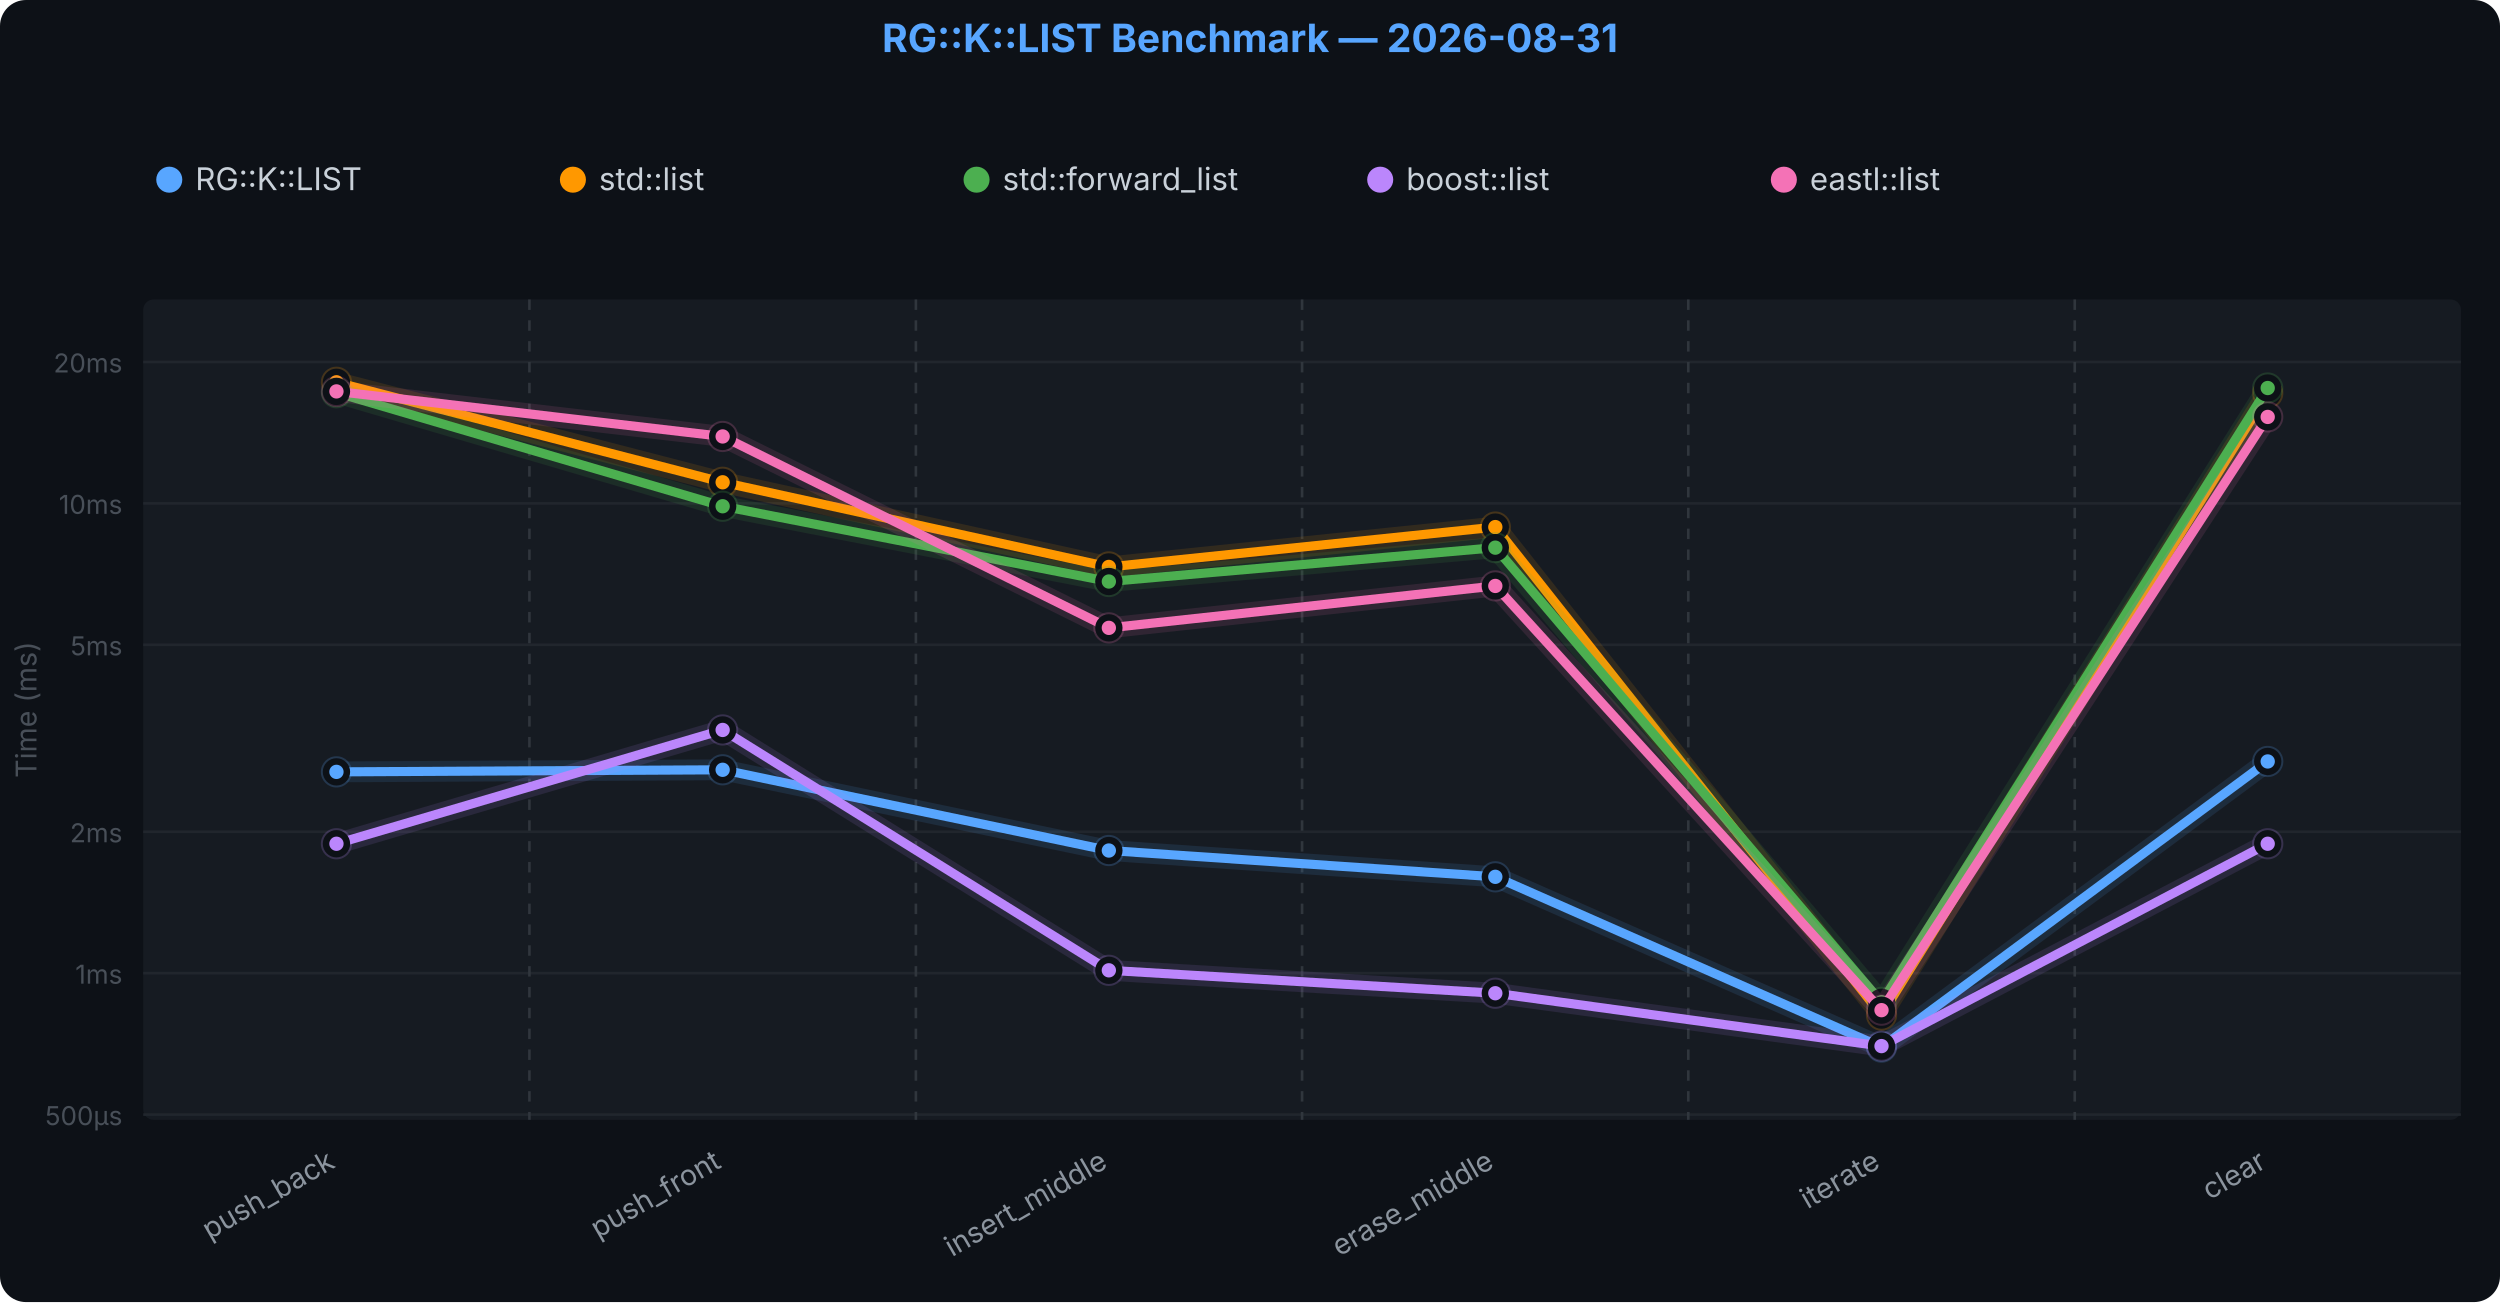
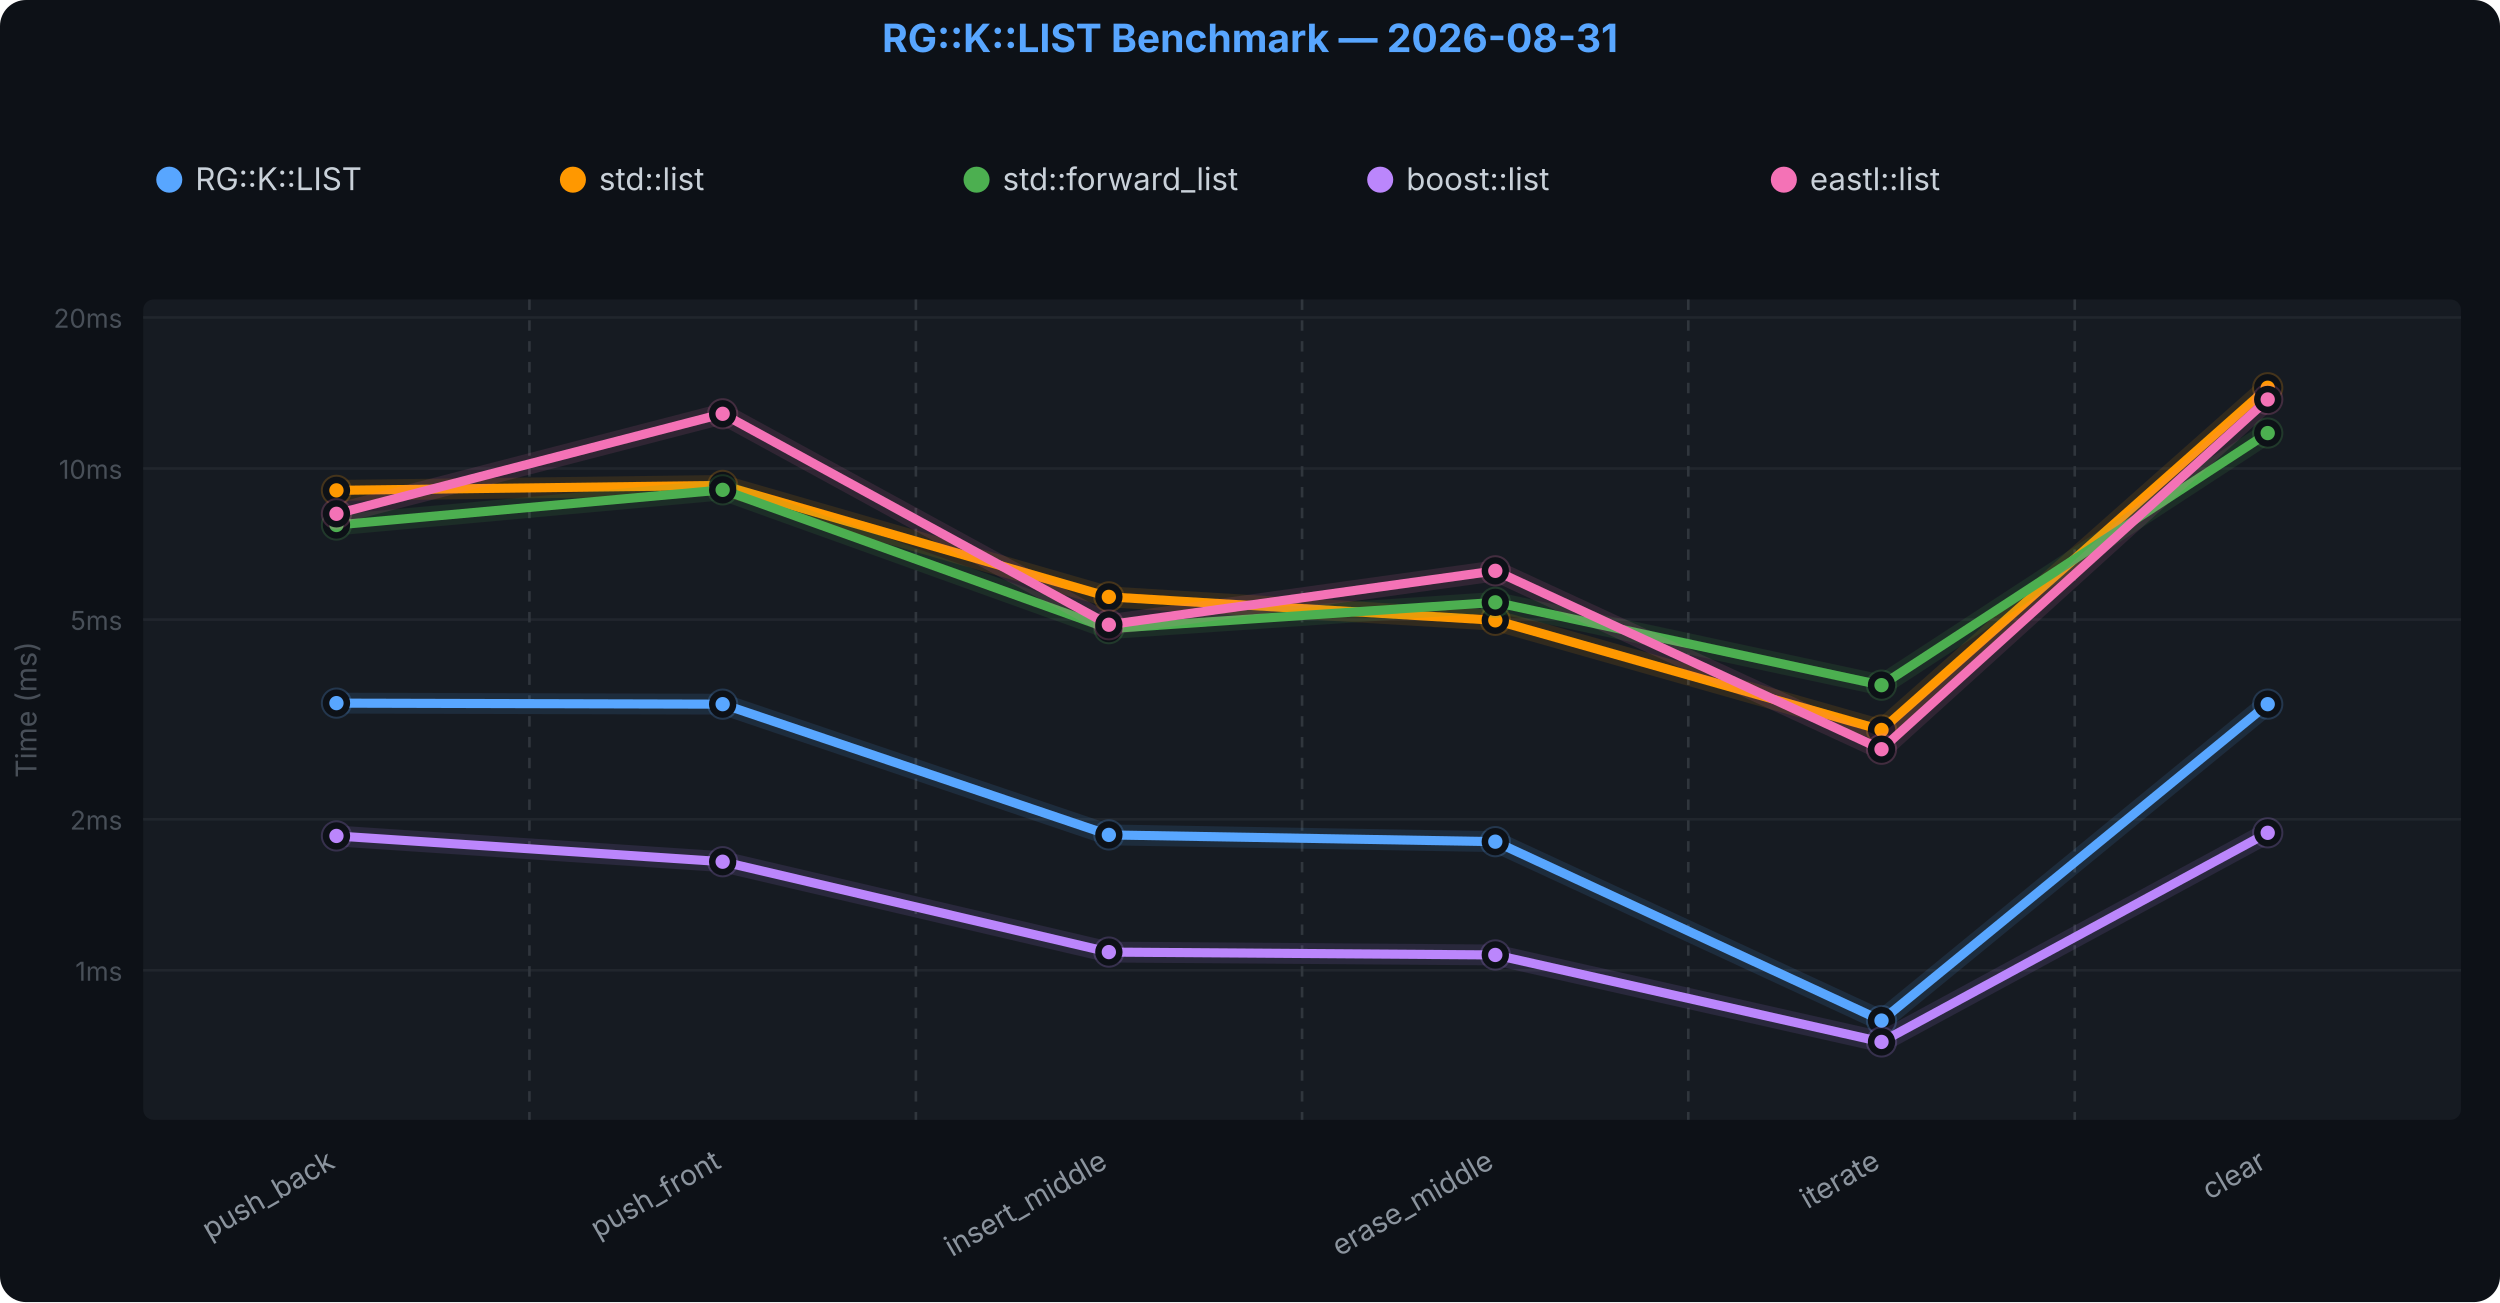
<svg xmlns="http://www.w3.org/2000/svg" viewBox="0 0 960 500" font-family="-apple-system,BlinkMacSystemFont,Segoe UI,sans-serif">
  <rect width="960" height="500" rx="10" fill="#0d1117" />
  <rect x="55" y="115" width="890" height="315" fill="#161b22" rx="4" />
-   <line x1="55" y1="428.0" x2="945" y2="428.0" stroke="#21262d" />
-   <text x="47" y="432.046" text-anchor="end" fill="#484f58" font-size="10">500µs</text>
-   <line x1="55" y1="373.7" x2="945" y2="373.7" stroke="#21262d" />
-   <text x="47" y="377.737" text-anchor="end" fill="#484f58" font-size="10">1ms</text>
-   <line x1="55" y1="319.4" x2="945" y2="319.4" stroke="#21262d" />
-   <text x="47" y="323.428" text-anchor="end" fill="#484f58" font-size="10">2ms</text>
-   <line x1="55" y1="247.6" x2="945" y2="247.6" stroke="#21262d" />
-   <text x="47" y="251.635" text-anchor="end" fill="#484f58" font-size="10">5ms</text>
-   <line x1="55" y1="193.3" x2="945" y2="193.3" stroke="#21262d" />
-   <text x="47" y="197.326" text-anchor="end" fill="#484f58" font-size="10">10ms</text>
-   <line x1="55" y1="139.0" x2="945" y2="139.0" stroke="#21262d" />
-   <text x="47" y="143.016" text-anchor="end" fill="#484f58" font-size="10">20ms</text>
+   <line x1="55" y1="372.6" x2="945" y2="372.6" stroke="#21262d" />
+   <text x="47" y="376.598" text-anchor="end" fill="#484f58" font-size="10">1ms</text>
+   <line x1="55" y1="314.6" x2="945" y2="314.6" stroke="#21262d" />
+   <text x="47" y="318.58" text-anchor="end" fill="#484f58" font-size="10">2ms</text>
+   <line x1="55" y1="237.9" x2="945" y2="237.9" stroke="#21262d" />
+   <text x="47" y="241.886" text-anchor="end" fill="#484f58" font-size="10">5ms</text>
+   <line x1="55" y1="179.9" x2="945" y2="179.9" stroke="#21262d" />
+   <text x="47" y="183.869" text-anchor="end" fill="#484f58" font-size="10">10ms</text>
+   <line x1="55" y1="121.9" x2="945" y2="121.9" stroke="#21262d" />
+   <text x="47" y="125.852" text-anchor="end" fill="#484f58" font-size="10">20ms</text>
  <line x1="203.3" y1="115" x2="203.3" y2="430" stroke="#30363d" stroke-width="1" stroke-dasharray="4,4" />
  <line x1="351.7" y1="115" x2="351.7" y2="430" stroke="#30363d" stroke-width="1" stroke-dasharray="4,4" />
  <line x1="500.0" y1="115" x2="500.0" y2="430" stroke="#30363d" stroke-width="1" stroke-dasharray="4,4" />
  <line x1="648.3" y1="115" x2="648.3" y2="430" stroke="#30363d" stroke-width="1" stroke-dasharray="4,4" />
  <line x1="796.7" y1="115" x2="796.7" y2="430" stroke="#30363d" stroke-width="1" stroke-dasharray="4,4" />
-   <path d="M129.2,296.4 L277.5,295.6 L425.8,326.6 L574.2,336.7 L722.5,402.1 L870.8,292.4" fill="none" stroke="#58a6ff" stroke-width="8" stroke-linejoin="round" stroke-linecap="round" opacity="0.12" />
-   <path d="M129.2,296.4 L277.5,295.6 L425.8,326.6 L574.2,336.7 L722.5,402.1 L870.8,292.4" fill="none" stroke="#58a6ff" stroke-width="3.5" stroke-linejoin="round" stroke-linecap="round" />
-   <circle cx="129.2" cy="296.4" r="6" fill="#58a6ff" opacity="0.2" />
-   <circle cx="129.2" cy="296.4" r="4" fill="#58a6ff" stroke="#0d1117" stroke-width="2.5" />
-   <circle cx="277.5" cy="295.6" r="6" fill="#58a6ff" opacity="0.2" />
-   <circle cx="277.5" cy="295.6" r="4" fill="#58a6ff" stroke="#0d1117" stroke-width="2.5" />
-   <circle cx="425.8" cy="326.6" r="6" fill="#58a6ff" opacity="0.2" />
-   <circle cx="425.8" cy="326.6" r="4" fill="#58a6ff" stroke="#0d1117" stroke-width="2.5" />
-   <circle cx="574.2" cy="336.7" r="6" fill="#58a6ff" opacity="0.2" />
-   <circle cx="574.2" cy="336.7" r="4" fill="#58a6ff" stroke="#0d1117" stroke-width="2.5" />
-   <circle cx="722.5" cy="402.1" r="6" fill="#58a6ff" opacity="0.2" />
-   <circle cx="722.5" cy="402.1" r="4" fill="#58a6ff" stroke="#0d1117" stroke-width="2.5" />
-   <circle cx="870.8" cy="292.4" r="6" fill="#58a6ff" opacity="0.2" />
-   <circle cx="870.8" cy="292.4" r="4" fill="#58a6ff" stroke="#0d1117" stroke-width="2.5" />
-   <path d="M129.2,146.8 L277.5,185.2 L425.8,217.7 L574.2,202.4 L722.5,389.8 L870.8,151.0" fill="none" stroke="#FF9800" stroke-width="8" stroke-linejoin="round" stroke-linecap="round" opacity="0.12" />
-   <path d="M129.2,146.8 L277.5,185.2 L425.8,217.7 L574.2,202.4 L722.5,389.8 L870.8,151.0" fill="none" stroke="#FF9800" stroke-width="3.5" stroke-linejoin="round" stroke-linecap="round" />
-   <circle cx="129.2" cy="146.8" r="6" fill="#FF9800" opacity="0.2" />
-   <circle cx="129.2" cy="146.8" r="4" fill="#FF9800" stroke="#0d1117" stroke-width="2.5" />
-   <circle cx="277.5" cy="185.2" r="6" fill="#FF9800" opacity="0.2" />
-   <circle cx="277.5" cy="185.2" r="4" fill="#FF9800" stroke="#0d1117" stroke-width="2.5" />
-   <circle cx="425.8" cy="217.7" r="6" fill="#FF9800" opacity="0.2" />
-   <circle cx="425.8" cy="217.7" r="4" fill="#FF9800" stroke="#0d1117" stroke-width="2.5" />
-   <circle cx="574.2" cy="202.4" r="6" fill="#FF9800" opacity="0.2" />
-   <circle cx="574.2" cy="202.4" r="4" fill="#FF9800" stroke="#0d1117" stroke-width="2.5" />
-   <circle cx="722.5" cy="389.8" r="6" fill="#FF9800" opacity="0.2" />
-   <circle cx="722.5" cy="389.8" r="4" fill="#FF9800" stroke="#0d1117" stroke-width="2.5" />
-   <circle cx="870.8" cy="151.0" r="6" fill="#FF9800" opacity="0.2" />
-   <circle cx="870.8" cy="151.0" r="4" fill="#FF9800" stroke="#0d1117" stroke-width="2.5" />
-   <path d="M129.2,150.8 L277.5,194.4 L425.8,223.3 L574.2,210.3 L722.5,384.9 L870.8,149.0" fill="none" stroke="#4CAF50" stroke-width="8" stroke-linejoin="round" stroke-linecap="round" opacity="0.12" />
-   <path d="M129.2,150.8 L277.5,194.4 L425.8,223.3 L574.2,210.3 L722.5,384.9 L870.8,149.0" fill="none" stroke="#4CAF50" stroke-width="3.5" stroke-linejoin="round" stroke-linecap="round" />
-   <circle cx="129.2" cy="150.8" r="6" fill="#4CAF50" opacity="0.2" />
-   <circle cx="129.2" cy="150.8" r="4" fill="#4CAF50" stroke="#0d1117" stroke-width="2.5" />
-   <circle cx="277.5" cy="194.4" r="6" fill="#4CAF50" opacity="0.2" />
-   <circle cx="277.5" cy="194.4" r="4" fill="#4CAF50" stroke="#0d1117" stroke-width="2.5" />
-   <circle cx="425.8" cy="223.3" r="6" fill="#4CAF50" opacity="0.2" />
-   <circle cx="425.8" cy="223.3" r="4" fill="#4CAF50" stroke="#0d1117" stroke-width="2.5" />
-   <circle cx="574.2" cy="210.3" r="6" fill="#4CAF50" opacity="0.2" />
-   <circle cx="574.2" cy="210.3" r="4" fill="#4CAF50" stroke="#0d1117" stroke-width="2.5" />
-   <circle cx="722.5" cy="384.9" r="6" fill="#4CAF50" opacity="0.2" />
-   <circle cx="722.5" cy="384.9" r="4" fill="#4CAF50" stroke="#0d1117" stroke-width="2.5" />
-   <circle cx="870.8" cy="149.0" r="6" fill="#4CAF50" opacity="0.2" />
-   <circle cx="870.8" cy="149.0" r="4" fill="#4CAF50" stroke="#0d1117" stroke-width="2.5" />
-   <path d="M129.2,324.0 L277.5,280.3 L425.8,372.6 L574.2,381.4 L722.5,401.7 L870.8,324.0" fill="none" stroke="#BB86FC" stroke-width="8" stroke-linejoin="round" stroke-linecap="round" opacity="0.12" />
-   <path d="M129.2,324.0 L277.5,280.3 L425.8,372.6 L574.2,381.4 L722.5,401.7 L870.8,324.0" fill="none" stroke="#BB86FC" stroke-width="3.5" stroke-linejoin="round" stroke-linecap="round" />
-   <circle cx="129.2" cy="324.0" r="6" fill="#BB86FC" opacity="0.2" />
-   <circle cx="129.2" cy="324.0" r="4" fill="#BB86FC" stroke="#0d1117" stroke-width="2.5" />
-   <circle cx="277.5" cy="280.3" r="6" fill="#BB86FC" opacity="0.2" />
-   <circle cx="277.5" cy="280.3" r="4" fill="#BB86FC" stroke="#0d1117" stroke-width="2.5" />
-   <circle cx="425.8" cy="372.6" r="6" fill="#BB86FC" opacity="0.2" />
-   <circle cx="425.8" cy="372.6" r="4" fill="#BB86FC" stroke="#0d1117" stroke-width="2.5" />
-   <circle cx="574.2" cy="381.4" r="6" fill="#BB86FC" opacity="0.2" />
-   <circle cx="574.2" cy="381.4" r="4" fill="#BB86FC" stroke="#0d1117" stroke-width="2.5" />
-   <circle cx="722.5" cy="401.7" r="6" fill="#BB86FC" opacity="0.2" />
-   <circle cx="722.5" cy="401.7" r="4" fill="#BB86FC" stroke="#0d1117" stroke-width="2.5" />
-   <circle cx="870.8" cy="324.0" r="6" fill="#BB86FC" opacity="0.2" />
-   <circle cx="870.8" cy="324.0" r="4" fill="#BB86FC" stroke="#0d1117" stroke-width="2.5" />
-   <path d="M129.2,150.3 L277.5,167.6 L425.8,241.1 L574.2,225.0 L722.5,387.9 L870.8,160.1" fill="none" stroke="#F472B6" stroke-width="8" stroke-linejoin="round" stroke-linecap="round" opacity="0.12" />
-   <path d="M129.2,150.3 L277.5,167.6 L425.8,241.1 L574.2,225.0 L722.5,387.9 L870.8,160.1" fill="none" stroke="#F472B6" stroke-width="3.5" stroke-linejoin="round" stroke-linecap="round" />
-   <circle cx="129.2" cy="150.3" r="6" fill="#F472B6" opacity="0.2" />
-   <circle cx="129.2" cy="150.3" r="4" fill="#F472B6" stroke="#0d1117" stroke-width="2.5" />
-   <circle cx="277.5" cy="167.6" r="6" fill="#F472B6" opacity="0.2" />
-   <circle cx="277.5" cy="167.6" r="4" fill="#F472B6" stroke="#0d1117" stroke-width="2.5" />
-   <circle cx="425.8" cy="241.1" r="6" fill="#F472B6" opacity="0.2" />
-   <circle cx="425.8" cy="241.1" r="4" fill="#F472B6" stroke="#0d1117" stroke-width="2.5" />
-   <circle cx="574.2" cy="225.0" r="6" fill="#F472B6" opacity="0.2" />
-   <circle cx="574.2" cy="225.0" r="4" fill="#F472B6" stroke="#0d1117" stroke-width="2.5" />
-   <circle cx="722.5" cy="387.9" r="6" fill="#F472B6" opacity="0.2" />
-   <circle cx="722.5" cy="387.9" r="4" fill="#F472B6" stroke="#0d1117" stroke-width="2.5" />
-   <circle cx="870.8" cy="160.1" r="6" fill="#F472B6" opacity="0.2" />
-   <circle cx="870.8" cy="160.1" r="4" fill="#F472B6" stroke="#0d1117" stroke-width="2.5" />
+   <path d="M129.2,270.0 L277.5,270.4 L425.8,320.6 L574.2,323.2 L722.5,391.9 L870.8,270.4" fill="none" stroke="#58a6ff" stroke-width="8" stroke-linejoin="round" stroke-linecap="round" opacity="0.12" />
+   <path d="M129.2,270.0 L277.5,270.4 L425.8,320.6 L574.2,323.2 L722.5,391.9 L870.8,270.4" fill="none" stroke="#58a6ff" stroke-width="3.5" stroke-linejoin="round" stroke-linecap="round" />
+   <circle cx="129.2" cy="270.0" r="6" fill="#58a6ff" opacity="0.2" />
+   <circle cx="129.2" cy="270.0" r="4" fill="#58a6ff" stroke="#0d1117" stroke-width="2.5" />
+   <circle cx="277.5" cy="270.4" r="6" fill="#58a6ff" opacity="0.2" />
+   <circle cx="277.5" cy="270.4" r="4" fill="#58a6ff" stroke="#0d1117" stroke-width="2.5" />
+   <circle cx="425.8" cy="320.6" r="6" fill="#58a6ff" opacity="0.2" />
+   <circle cx="425.8" cy="320.6" r="4" fill="#58a6ff" stroke="#0d1117" stroke-width="2.5" />
+   <circle cx="574.2" cy="323.2" r="6" fill="#58a6ff" opacity="0.2" />
+   <circle cx="574.2" cy="323.2" r="4" fill="#58a6ff" stroke="#0d1117" stroke-width="2.5" />
+   <circle cx="722.5" cy="391.9" r="6" fill="#58a6ff" opacity="0.2" />
+   <circle cx="722.5" cy="391.9" r="4" fill="#58a6ff" stroke="#0d1117" stroke-width="2.5" />
+   <circle cx="870.8" cy="270.4" r="6" fill="#58a6ff" opacity="0.2" />
+   <circle cx="870.8" cy="270.4" r="4" fill="#58a6ff" stroke="#0d1117" stroke-width="2.5" />
+   <path d="M129.2,188.3 L277.5,186.4 L425.8,229.2 L574.2,238.2 L722.5,280.3 L870.8,148.9" fill="none" stroke="#FF9800" stroke-width="8" stroke-linejoin="round" stroke-linecap="round" opacity="0.12" />
+   <path d="M129.2,188.3 L277.5,186.4 L425.8,229.2 L574.2,238.2 L722.5,280.3 L870.8,148.9" fill="none" stroke="#FF9800" stroke-width="3.5" stroke-linejoin="round" stroke-linecap="round" />
+   <circle cx="129.2" cy="188.3" r="6" fill="#FF9800" opacity="0.2" />
+   <circle cx="129.2" cy="188.3" r="4" fill="#FF9800" stroke="#0d1117" stroke-width="2.5" />
+   <circle cx="277.5" cy="186.4" r="6" fill="#FF9800" opacity="0.2" />
+   <circle cx="277.5" cy="186.4" r="4" fill="#FF9800" stroke="#0d1117" stroke-width="2.5" />
+   <circle cx="425.8" cy="229.2" r="6" fill="#FF9800" opacity="0.2" />
+   <circle cx="425.8" cy="229.2" r="4" fill="#FF9800" stroke="#0d1117" stroke-width="2.5" />
+   <circle cx="574.2" cy="238.2" r="6" fill="#FF9800" opacity="0.2" />
+   <circle cx="574.2" cy="238.2" r="4" fill="#FF9800" stroke="#0d1117" stroke-width="2.5" />
+   <circle cx="722.5" cy="280.3" r="6" fill="#FF9800" opacity="0.2" />
+   <circle cx="722.5" cy="280.3" r="4" fill="#FF9800" stroke="#0d1117" stroke-width="2.5" />
+   <circle cx="870.8" cy="148.9" r="6" fill="#FF9800" opacity="0.2" />
+   <circle cx="870.8" cy="148.9" r="4" fill="#FF9800" stroke="#0d1117" stroke-width="2.5" />
+   <path d="M129.2,201.6 L277.5,188.1 L425.8,241.4 L574.2,231.3 L722.5,263.1 L870.8,166.3" fill="none" stroke="#4CAF50" stroke-width="8" stroke-linejoin="round" stroke-linecap="round" opacity="0.12" />
+   <path d="M129.2,201.6 L277.5,188.1 L425.8,241.4 L574.2,231.3 L722.5,263.1 L870.8,166.3" fill="none" stroke="#4CAF50" stroke-width="3.5" stroke-linejoin="round" stroke-linecap="round" />
+   <circle cx="129.2" cy="201.6" r="6" fill="#4CAF50" opacity="0.2" />
+   <circle cx="129.2" cy="201.6" r="4" fill="#4CAF50" stroke="#0d1117" stroke-width="2.5" />
+   <circle cx="277.5" cy="188.1" r="6" fill="#4CAF50" opacity="0.2" />
+   <circle cx="277.5" cy="188.1" r="4" fill="#4CAF50" stroke="#0d1117" stroke-width="2.5" />
+   <circle cx="425.8" cy="241.4" r="6" fill="#4CAF50" opacity="0.2" />
+   <circle cx="425.8" cy="241.4" r="4" fill="#4CAF50" stroke="#0d1117" stroke-width="2.5" />
+   <circle cx="574.2" cy="231.3" r="6" fill="#4CAF50" opacity="0.2" />
+   <circle cx="574.2" cy="231.3" r="4" fill="#4CAF50" stroke="#0d1117" stroke-width="2.5" />
+   <circle cx="722.5" cy="263.1" r="6" fill="#4CAF50" opacity="0.2" />
+   <circle cx="722.5" cy="263.1" r="4" fill="#4CAF50" stroke="#0d1117" stroke-width="2.5" />
+   <circle cx="870.8" cy="166.3" r="6" fill="#4CAF50" opacity="0.2" />
+   <circle cx="870.8" cy="166.3" r="4" fill="#4CAF50" stroke="#0d1117" stroke-width="2.5" />
+   <path d="M129.2,321.0 L277.5,330.9 L425.8,365.6 L574.2,366.7 L722.5,400.1 L870.8,319.8" fill="none" stroke="#BB86FC" stroke-width="8" stroke-linejoin="round" stroke-linecap="round" opacity="0.12" />
+   <path d="M129.2,321.0 L277.5,330.9 L425.8,365.6 L574.2,366.7 L722.5,400.1 L870.8,319.8" fill="none" stroke="#BB86FC" stroke-width="3.5" stroke-linejoin="round" stroke-linecap="round" />
+   <circle cx="129.2" cy="321.0" r="6" fill="#BB86FC" opacity="0.2" />
+   <circle cx="129.2" cy="321.0" r="4" fill="#BB86FC" stroke="#0d1117" stroke-width="2.5" />
+   <circle cx="277.5" cy="330.9" r="6" fill="#BB86FC" opacity="0.2" />
+   <circle cx="277.5" cy="330.9" r="4" fill="#BB86FC" stroke="#0d1117" stroke-width="2.5" />
+   <circle cx="425.8" cy="365.6" r="6" fill="#BB86FC" opacity="0.2" />
+   <circle cx="425.8" cy="365.6" r="4" fill="#BB86FC" stroke="#0d1117" stroke-width="2.5" />
+   <circle cx="574.2" cy="366.7" r="6" fill="#BB86FC" opacity="0.2" />
+   <circle cx="574.2" cy="366.7" r="4" fill="#BB86FC" stroke="#0d1117" stroke-width="2.5" />
+   <circle cx="722.5" cy="400.1" r="6" fill="#BB86FC" opacity="0.2" />
+   <circle cx="722.5" cy="400.1" r="4" fill="#BB86FC" stroke="#0d1117" stroke-width="2.5" />
+   <circle cx="870.8" cy="319.8" r="6" fill="#BB86FC" opacity="0.2" />
+   <circle cx="870.8" cy="319.8" r="4" fill="#BB86FC" stroke="#0d1117" stroke-width="2.5" />
+   <path d="M129.2,197.3 L277.5,158.9 L425.8,239.9 L574.2,219.2 L722.5,287.7 L870.8,153.4" fill="none" stroke="#F472B6" stroke-width="8" stroke-linejoin="round" stroke-linecap="round" opacity="0.12" />
+   <path d="M129.2,197.3 L277.5,158.9 L425.8,239.9 L574.2,219.2 L722.5,287.7 L870.8,153.4" fill="none" stroke="#F472B6" stroke-width="3.5" stroke-linejoin="round" stroke-linecap="round" />
+   <circle cx="129.2" cy="197.3" r="6" fill="#F472B6" opacity="0.2" />
+   <circle cx="129.2" cy="197.3" r="4" fill="#F472B6" stroke="#0d1117" stroke-width="2.5" />
+   <circle cx="277.5" cy="158.9" r="6" fill="#F472B6" opacity="0.2" />
+   <circle cx="277.5" cy="158.9" r="4" fill="#F472B6" stroke="#0d1117" stroke-width="2.5" />
+   <circle cx="425.8" cy="239.9" r="6" fill="#F472B6" opacity="0.2" />
+   <circle cx="425.8" cy="239.9" r="4" fill="#F472B6" stroke="#0d1117" stroke-width="2.5" />
+   <circle cx="574.2" cy="219.2" r="6" fill="#F472B6" opacity="0.2" />
+   <circle cx="574.2" cy="219.2" r="4" fill="#F472B6" stroke="#0d1117" stroke-width="2.5" />
+   <circle cx="722.5" cy="287.7" r="6" fill="#F472B6" opacity="0.2" />
+   <circle cx="722.5" cy="287.7" r="4" fill="#F472B6" stroke="#0d1117" stroke-width="2.5" />
+   <circle cx="870.8" cy="153.4" r="6" fill="#F472B6" opacity="0.2" />
+   <circle cx="870.8" cy="153.4" r="4" fill="#F472B6" stroke="#0d1117" stroke-width="2.5" />
  <text x="129.2" y="448" text-anchor="end" fill="#8b949e" font-size="11" transform="rotate(-30,129.2,448)">push_back</text>
  <text x="277.5" y="448" text-anchor="end" fill="#8b949e" font-size="11" transform="rotate(-30,277.5,448)">push_front</text>
  <text x="425.8" y="448" text-anchor="end" fill="#8b949e" font-size="11" transform="rotate(-30,425.8,448)">insert_middle</text>
  <text x="574.2" y="448" text-anchor="end" fill="#8b949e" font-size="11" transform="rotate(-30,574.2,448)">erase_middle</text>
  <text x="722.5" y="448" text-anchor="end" fill="#8b949e" font-size="11" transform="rotate(-30,722.5,448)">iterate</text>
  <text x="870.8" y="448" text-anchor="end" fill="#8b949e" font-size="11" transform="rotate(-30,870.8,448)">clear</text>
  <text x="14" y="272.5" text-anchor="middle" fill="#484f58" font-size="11" transform="rotate(-90,14,272.5)">Time (ms)</text>
  <circle cx="65" cy="69" r="5" fill="#58a6ff" />
  <text x="75" y="73" fill="#c9d1d9" font-size="12">RG::K::LIST</text>
  <circle cx="220" cy="69" r="5" fill="#FF9800" />
  <text x="230" y="73" fill="#c9d1d9" font-size="12">std::list</text>
  <circle cx="375" cy="69" r="5" fill="#4CAF50" />
  <text x="385" y="73" fill="#c9d1d9" font-size="12">std::forward_list</text>
  <circle cx="530" cy="69" r="5" fill="#BB86FC" />
  <text x="540" y="73" fill="#c9d1d9" font-size="12">boost::list</text>
  <circle cx="685" cy="69" r="5" fill="#F472B6" />
  <text x="695" y="73" fill="#c9d1d9" font-size="12">eastl::list</text>
  <text x="480.0" y="20" text-anchor="middle" fill="#58a6ff" font-size="15" font-weight="700">RG::K::LIST Benchmark — 2026-08-31</text>
</svg>
